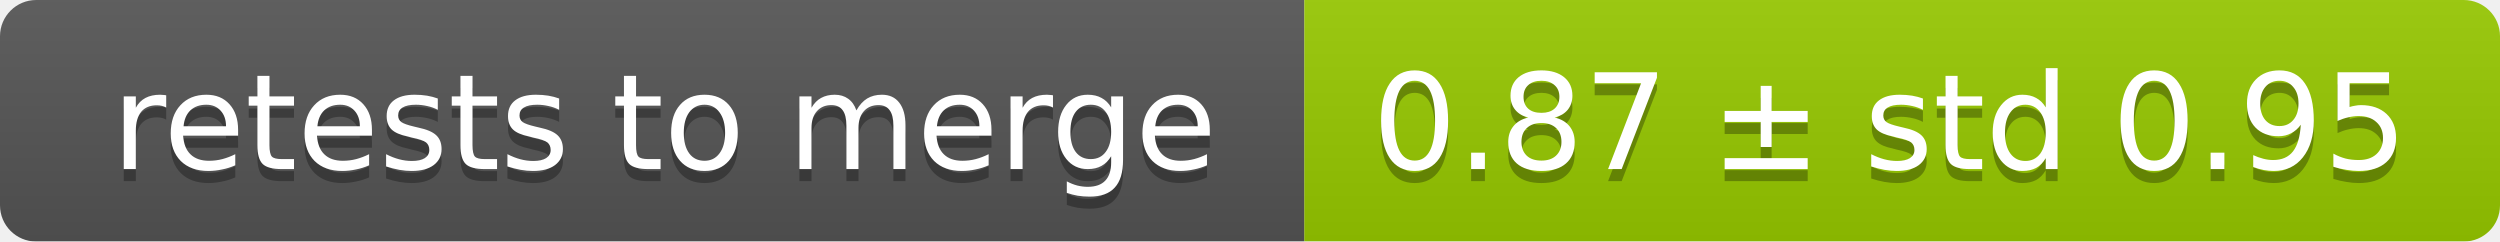
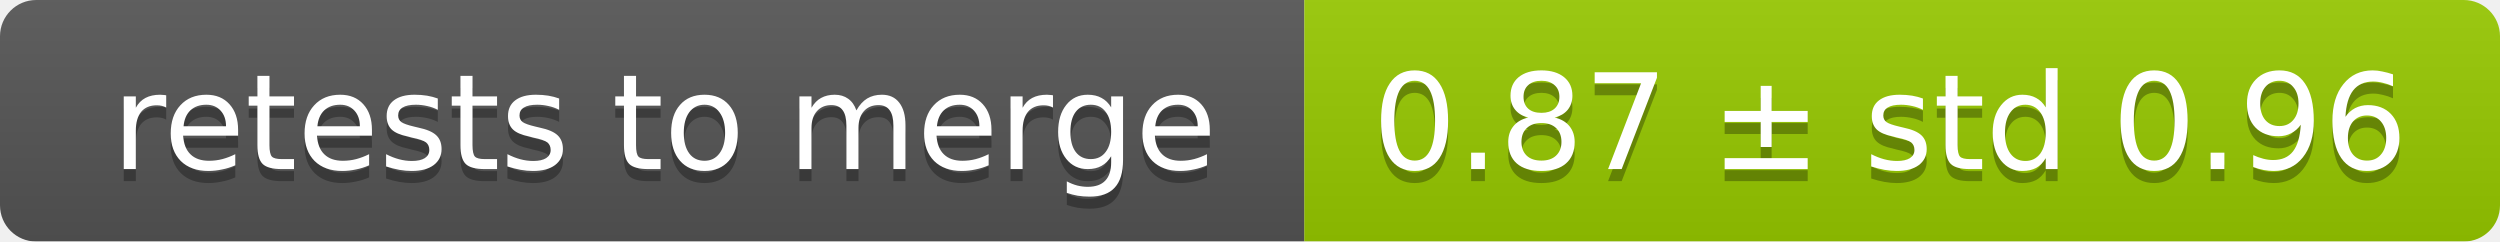
<svg xmlns="http://www.w3.org/2000/svg" width="207" height="20">
  <linearGradient id="smooth" x2="0" y2="100%">
    <stop offset="0" stop-color="#bbb" stop-opacity=".1" />
    <stop offset="1" stop-opacity=".1" />
  </linearGradient>
  <mask id="round">
    <rect width="207" height="20" rx="3" fill="#fff" />
  </mask>
  <g mask="url(#round)">
    <rect width="108" height="20" fill="#555" />
    <rect x="108" width="99" height="20" fill="#97ca00" />
    <rect width="207" height="20" fill="url(#smooth)" />
  </g>
  <g fill="#fff" text-anchor="middle" font-family="DejaVu Sans,Verdana,Geneva,sans-serif" font-size="11">
    <text x="55" y="15" fill="#010101" fill-opacity=".3">retests to merge</text>
    <text x="55" y="14">retests to merge</text>
-     <text x="156.5" y="15" fill="#010101" fill-opacity=".3">0.87 ± std 0.95</text>
-     <text x="156.5" y="14">0.87 ± std 0.95</text>
+     <text x="156.5" y="15" fill="#010101" fill-opacity=".3">0.87 ± std 0.96</text>
+     <text x="156.5" y="14">0.87 ± std 0.96</text>
  </g>
</svg>
